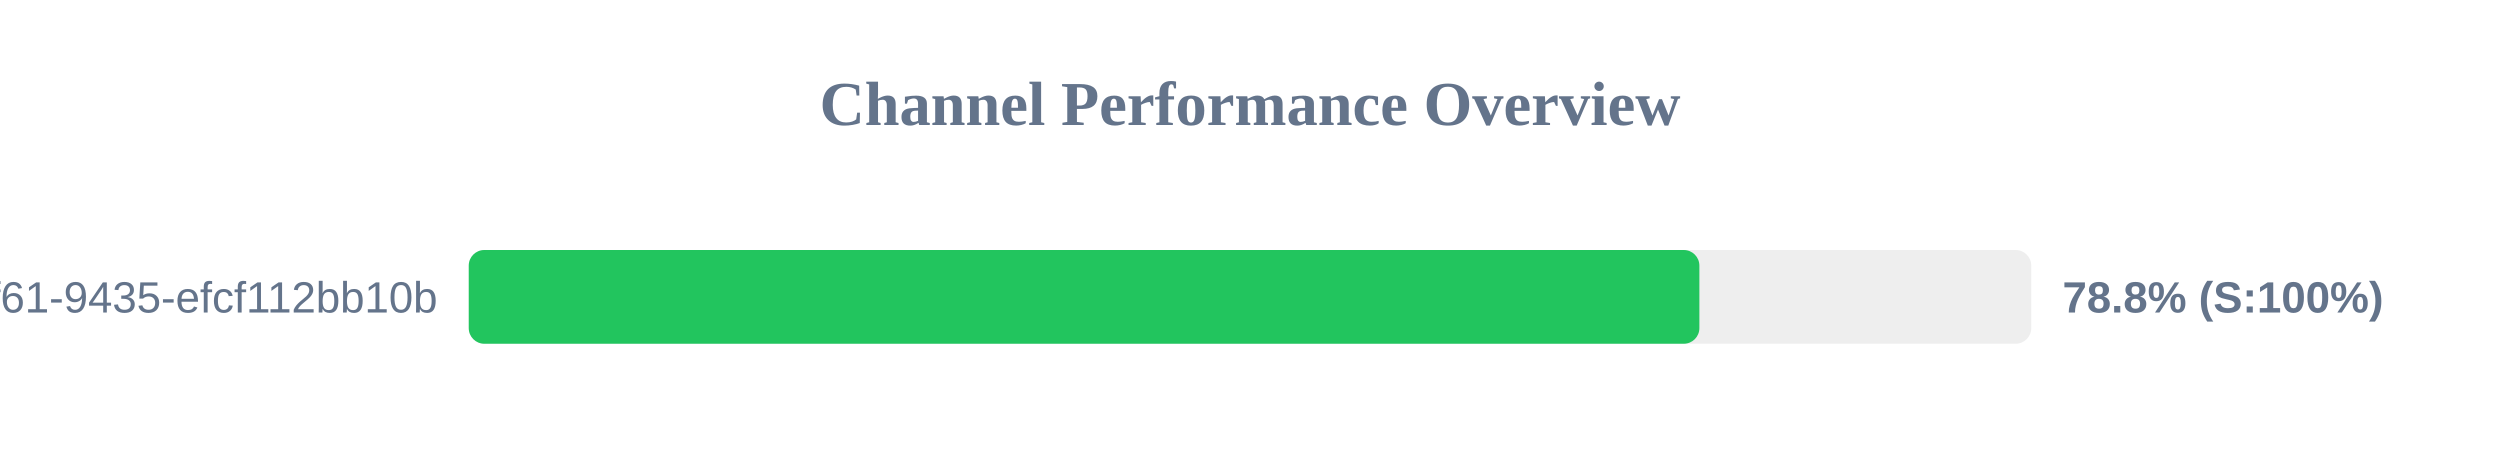
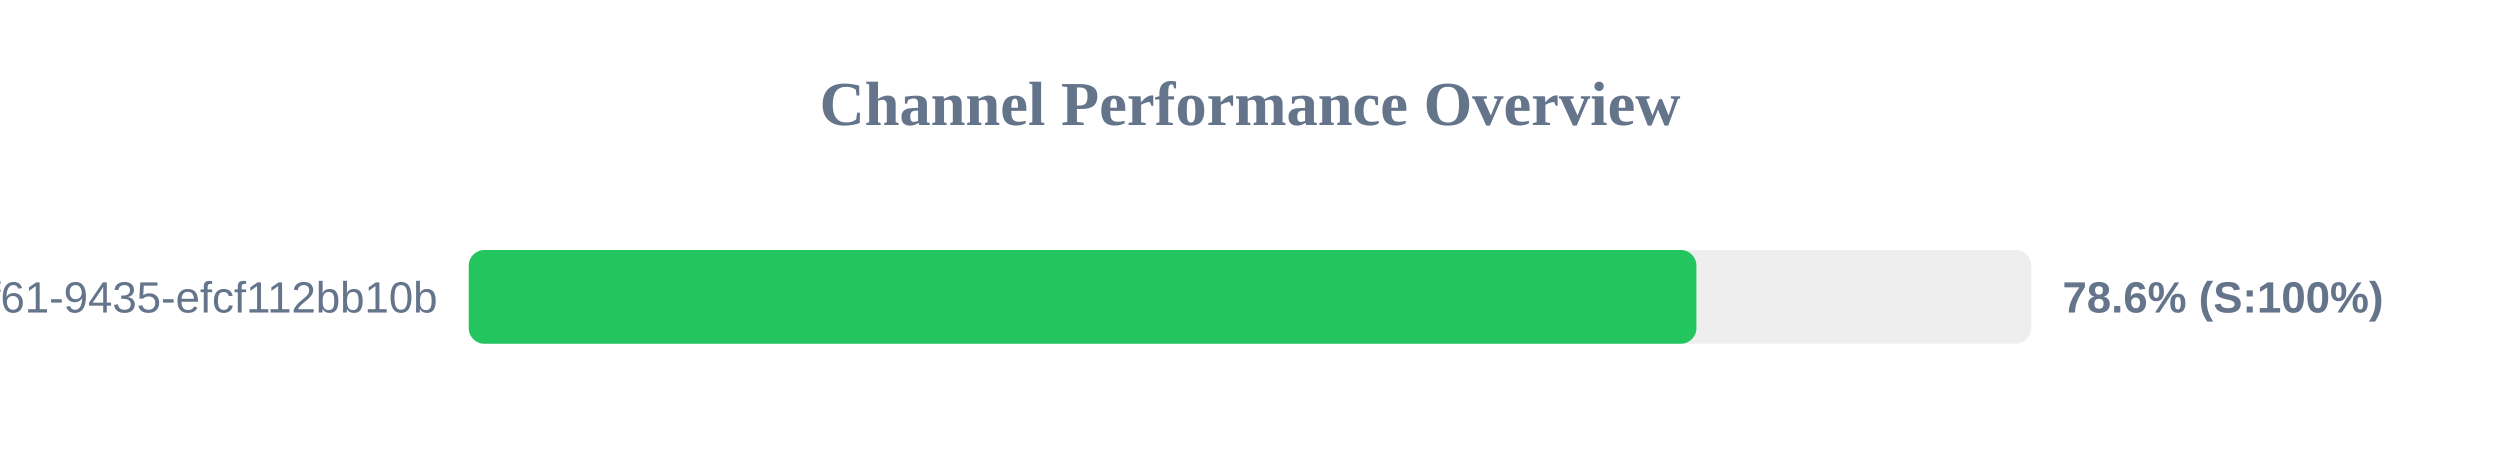
<svg xmlns="http://www.w3.org/2000/svg" width="800" height="150" version="1.1">
  <style>
        .row { font: 14px Arial; fill: #64748b; }
        .score { font: bold 14px Arial; fill: #64748b; }
    </style>
  <text x="400" y="40" text-anchor="middle" font-size="20px" font-weight="bold" fill="#64748b">Channel Performance Overview</text>
  <rect x="150" y="80" width="500" height="30" fill="#eee" rx="5" />
-   <rect x="150" y="80" width="393.8" height="30" fill="#22c55e" rx="5" />
+   <rect x="150" y="80" width="392.85" height="30" fill="#22c55e" rx="5" />
  <text x="140" y="100" text-anchor="end" class="row">?uuid=07c122ad-50b2-4f61-9435-efcf112bb10b</text>
-   <text x="660" y="100" text-anchor="start" class="score">78.8% (S:100%)</text>
+   <text x="660" y="100" text-anchor="start" class="score">78.6% (S:100%)</text>
</svg>
